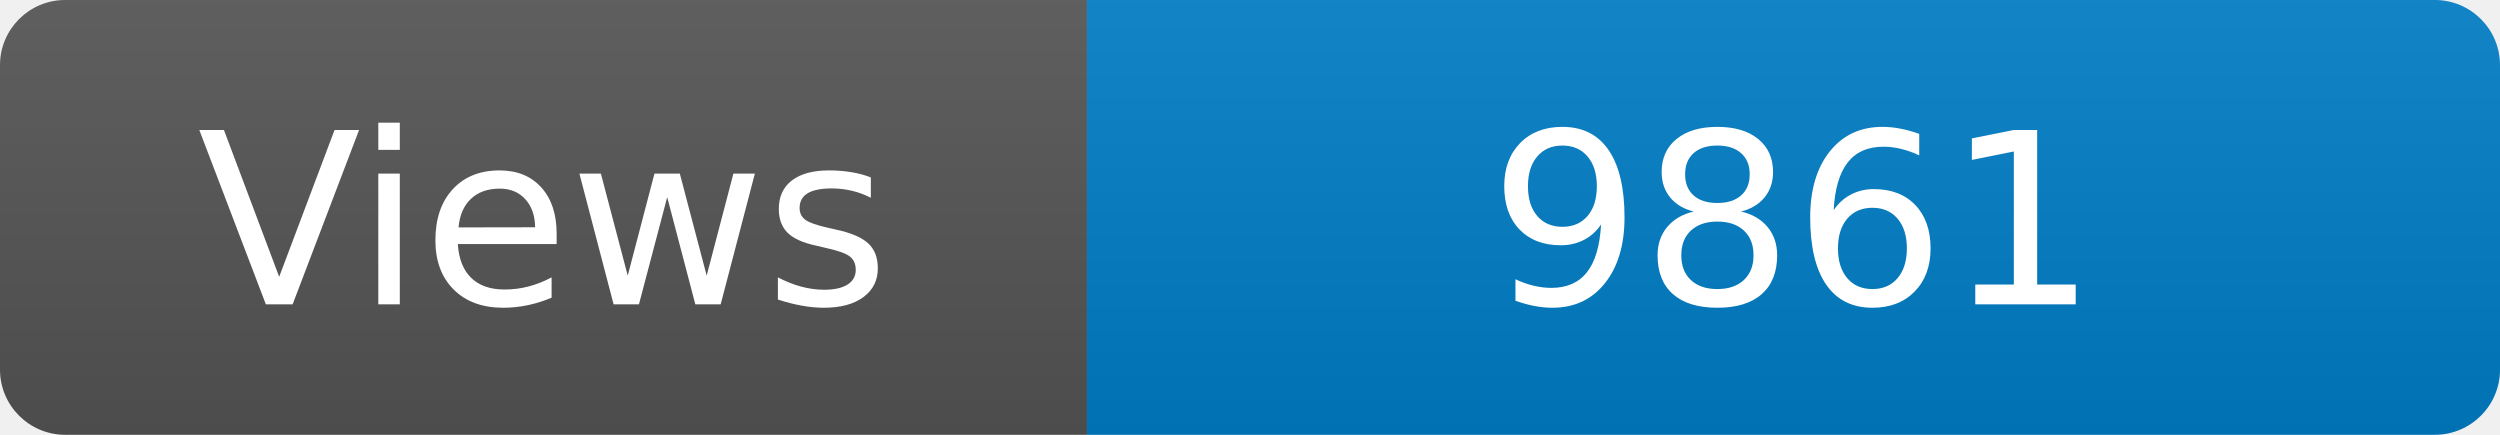
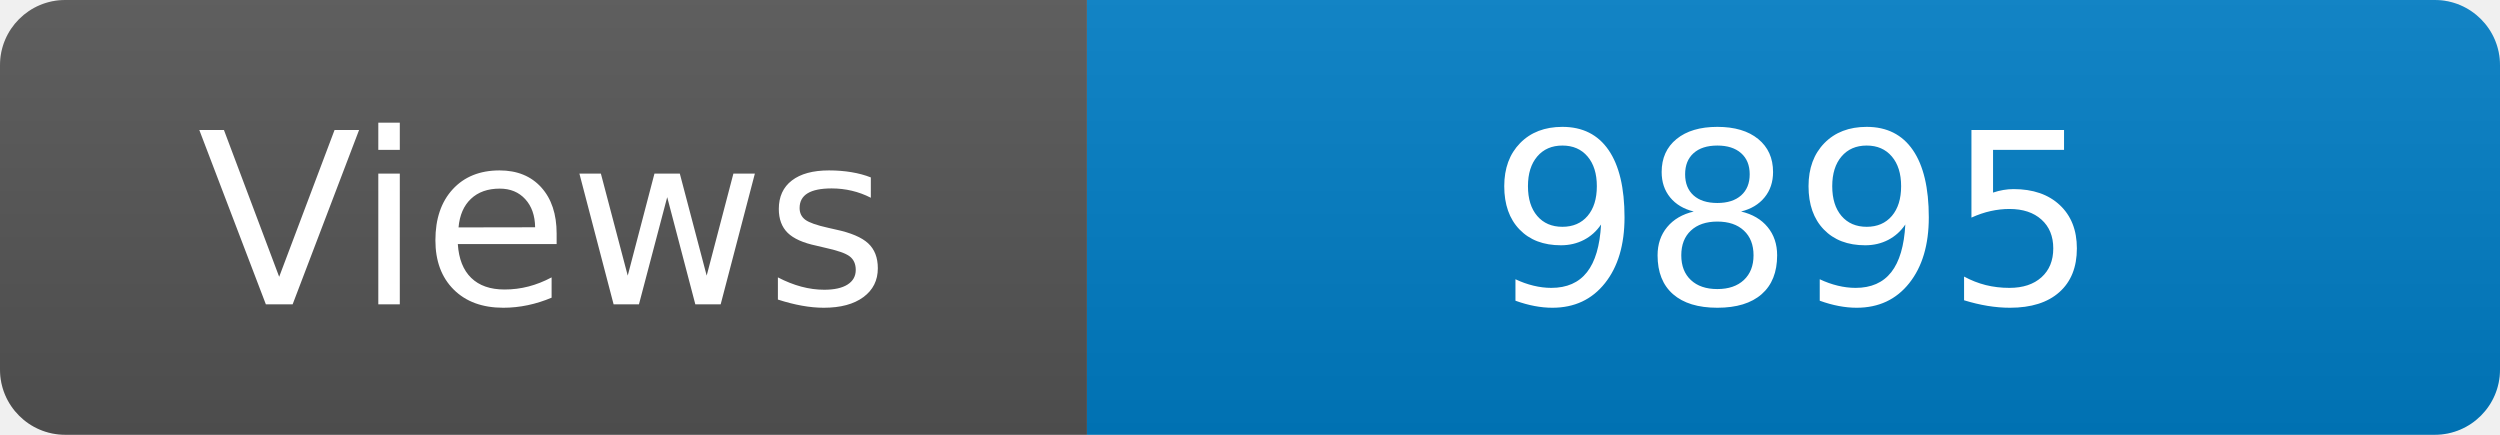
<svg xmlns="http://www.w3.org/2000/svg" width="115" height="20" role="img" aria-label="Maintained?: yes">
  <linearGradient id="s" x2="0" y2="100%">
    <stop offset="0" stop-color="#bbb" stop-opacity=".1" />
    <stop offset="1" stop-opacity=".1" />
  </linearGradient>
  <clipPath id="r">
    <rect width="115" height="20" rx="3" fill="#fff" />
  </clipPath>
  <g clip-path="url(#r)">
    <rect width="50" height="20" fill="#555" />
    <rect x="50" width="160" height="20" fill="#007ec6" />
    <rect width="115" height="20" fill="url(#s)" />
  </g>
  <g fill="#fff" text-anchor="middle" font-family="Verdana,Geneva,DejaVu Sans,sans-serif" font-size="110">
    <text x="250" y="140" transform="scale(.1)" fill="#fff">Views</text>
-     <text x="825" y="140" transform="scale(.1)" fill="#fff">9861</text>
+     <text x="825" y="140" transform="scale(.1)" fill="#fff">9895</text>
  </g>
</svg>
